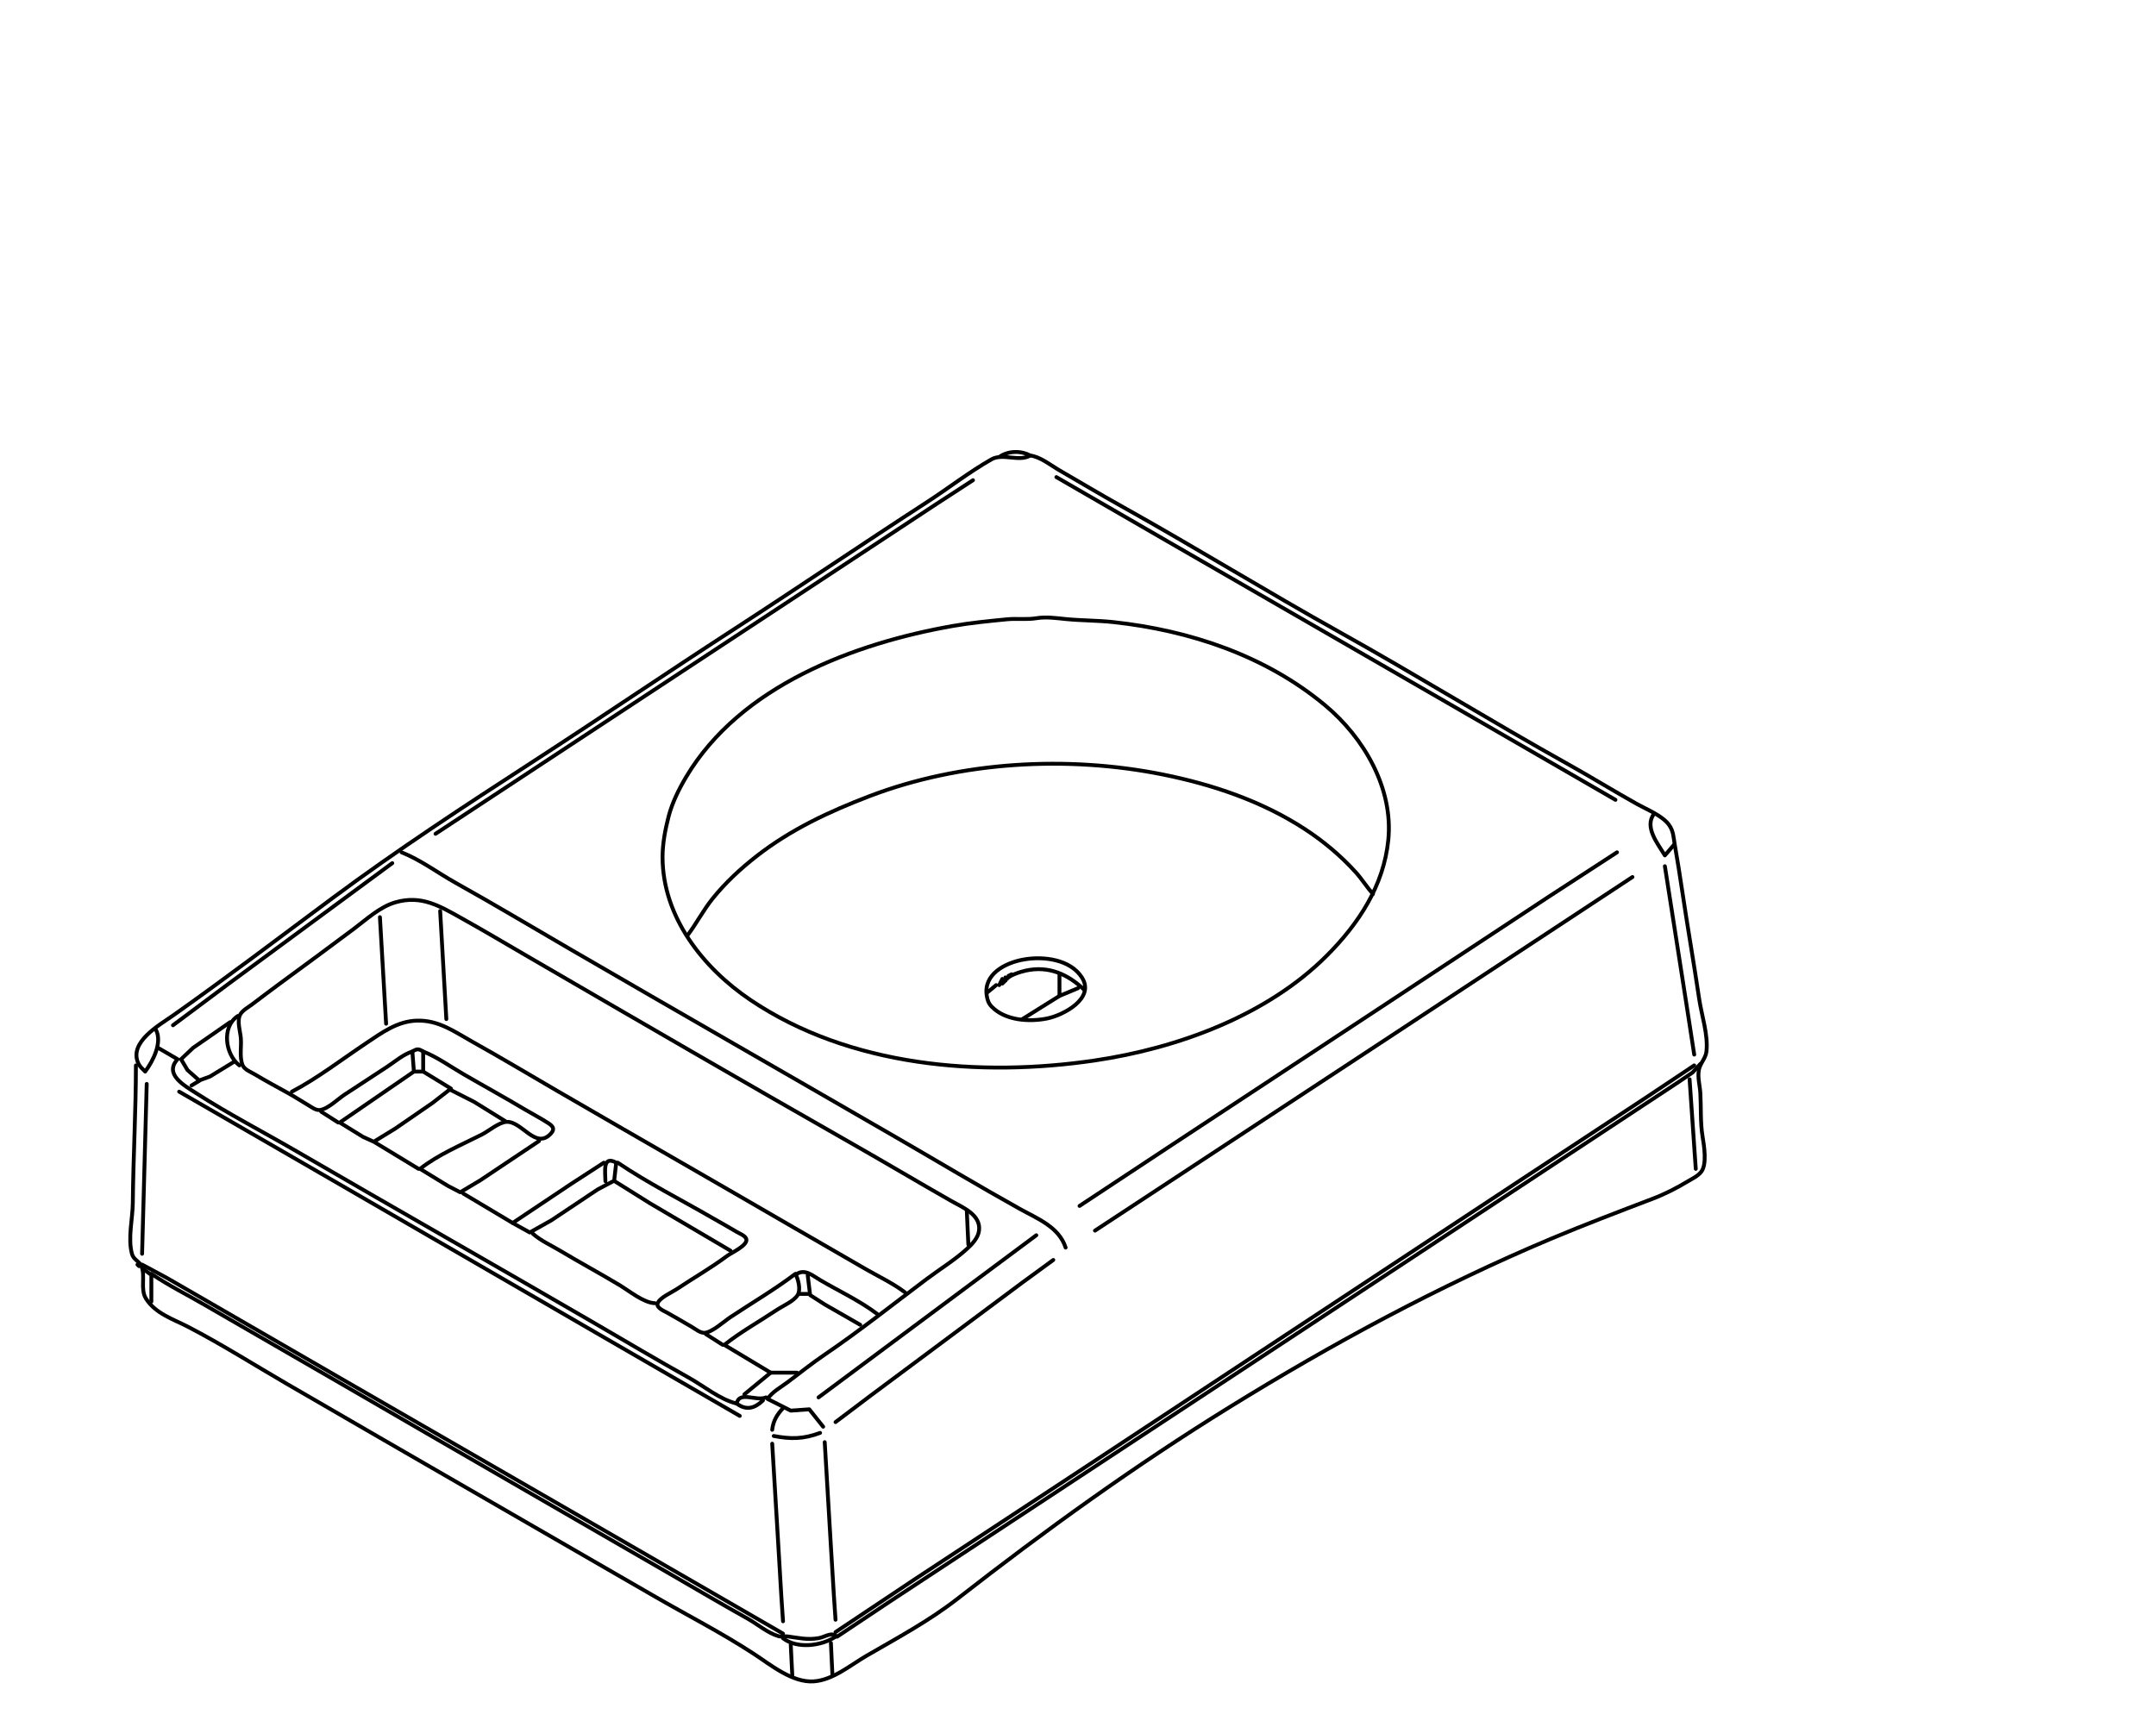
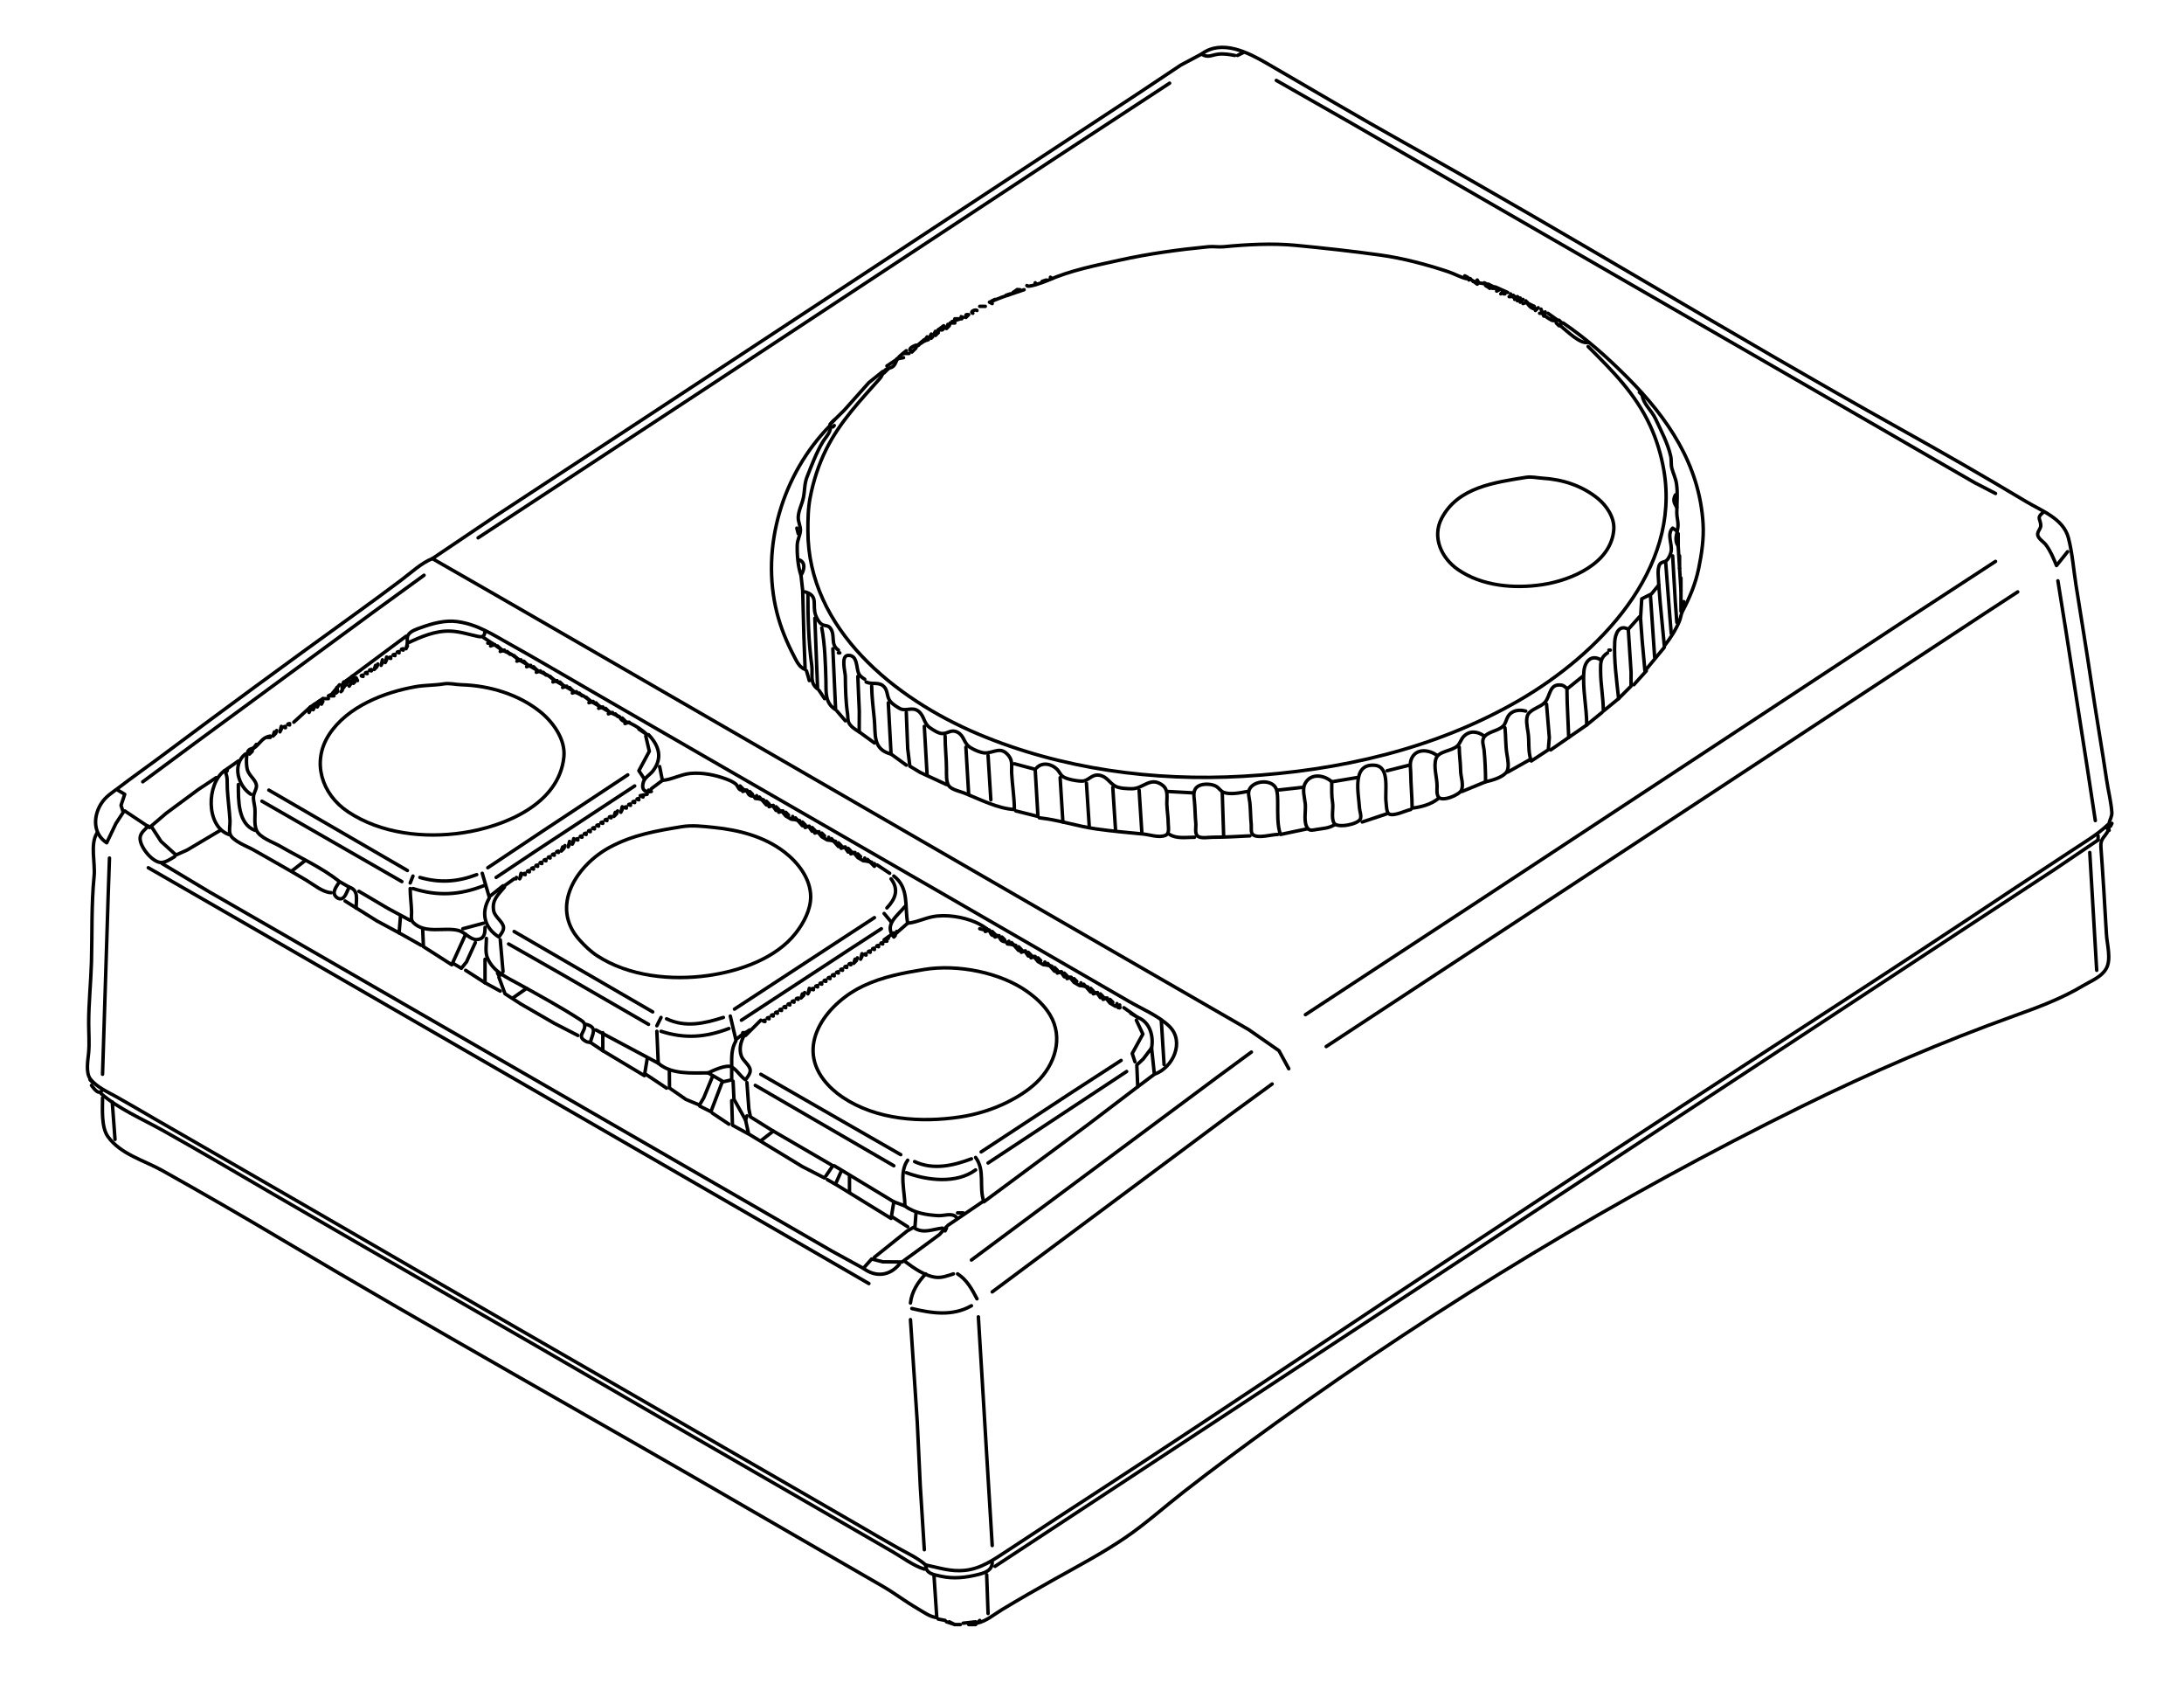
- <svg xmlns="http://www.w3.org/2000/svg" width="1396" height="1118" viewBox="0 0 1396 1118">
+ <svg xmlns="http://www.w3.org/2000/svg" width="1576" height="1214" viewBox="0 0 1576 1214">
  <g fill="none" stroke="#000" stroke-width="2.5" stroke-linecap="round" stroke-linejoin="round">
-     <path d="M647 296C652.486 291.943 661.038 291.693 667 295C660.006 299.32 649.251 293.343 642 297.472C627.479 305.741 614.027 316.242 600 325.333C557.799 352.686 516.204 380.979 474 408.333C430.79 436.34 388.213 465.325 345 493.333C300.965 521.875 257.121 550.563 215 581.861C180.807 607.269 146.8 633.125 112 657.694C103.328 663.817 82.85 675.125 89.722 689C90.692 690.957 92.501 692.469 94 694C99.151 687.073 105.195 675.184 101 667" />
-     <path d="M667 295C673.707 295.845 680.199 301.254 686 304.611C699.321 312.32 712.558 320.251 726 327.75C773.728 354.376 820.271 383.124 868 409.75C917.424 437.322 965.576 467.177 1015 494.75C1030.13 503.189 1044.87 512.311 1060 520.75C1066.41 524.324 1076.05 528.074 1080.53 534.028C1083.6 538.116 1083.56 542.247 1084.39 547C1086.12 556.985 1087.74 566.975 1089.22 577C1092.68 600.365 1096.76 623.637 1100.22 647C1101.81 657.689 1106.12 670.197 1104.92 681C1104.41 685.56 1100.78 688.611 1100 693C1099.11 697.965 1100.69 703.09 1100.97 708C1101.5 717.199 1100.89 726.907 1102.39 736C1103.36 741.936 1105.38 753.979 1101.53 758.917C1099.39 761.665 1095.92 763.242 1093 765C1085.54 769.493 1078.13 773.283 1070 776.389C1047.91 784.826 1025.8 793.204 1004 802.389C931.893 832.767 862.559 870.252 796 911.389C734.933 949.131 676.583 991.249 620 1035.39C601.526 1049.8 581.212 1060.65 561 1072.39C550.58 1078.44 539.454 1087.99 527 1088.92C513.083 1089.95 498.802 1078.08 488 1071.03C467.145 1057.41 444.562 1045.87 423 1033.39C344.022 987.684 264.899 942.231 186 896.389C164.788 884.064 143.753 870.746 122 859.417C112.308 854.369 100.699 850.845 94.5 841C90.715 834.989 94.239 826.318 91.583 820.056C90.162 816.704 86.449 815.929 85.417 812C82.699 801.66 85.903 789.435 86 779C86.275 749.272 88 719.744 88 690" />
-     <path d="M684 309L756 350.611L948 461.389L1046 518" />
-     <path d="M282 540L523 381.333L606 326.611L630 311" />
-     <path d="M671 400.389C677.384 399.34 683.67 400.287 690 400.917C700.305 401.942 710.674 401.793 721 402.917C770.43 408.294 819.448 424.651 858 456.778C883.019 477.627 902.258 510.433 898.917 544C895.959 573.714 879.588 598.412 859 619C820.203 657.797 762.498 678.852 709 686.778C634.532 697.81 550.044 690.807 486 647.667C455.155 626.889 429 593.787 429 555C429 546.386 430.72 537.335 432.861 529C435.184 519.96 439.62 510.985 444.389 503C479.478 444.247 552.918 416.663 617 405.389C628.562 403.355 640.355 402.242 652 401.083C658.343 400.452 664.679 401.428 671 400.389" />
-     <path d="M445 606C450.864 598.289 455.266 589.601 461.389 582C469.755 571.615 479.496 562.583 490 554.389C512.033 537.201 537.078 525.512 563 515.611C622.125 493.029 691.314 489.188 753 501.611C785.306 508.117 817.244 518.909 845 537.028C856.992 544.856 868.332 554.355 877.917 565C881.913 569.438 885.041 574.555 889 579" />
-     <path d="M1071 527C1064.5 535.596 1073.31 546.254 1078 554L1084 547" />
-     <path d="M260 552C272.236 556.833 283.503 565.336 295 571.75C319.885 585.632 344.36 600.295 369 614.611C439.888 655.799 511.04 696.546 582 737.611C607.986 752.649 633.78 768.123 660 782.75C671.561 789.2 685.631 794.496 690 808" />
-     <path d="M699 781L756 743.333L879 662.333L1003 580.611L1047 552" />
-     <path d="M254 559L148 637.139L112 664" />
-     <path d="M1078 561L1092.22 652L1097 683" />
-     <path d="M1057 568L891 677.333L709 797" />
-     <path d="M349 739L311 764.389L298 772.167L290 768L272 757C283.515 747.856 298.89 741.424 312 734.778C316.406 732.544 323.057 726.796 328 726.556C338.05 726.067 346.969 745.129 356.889 733.917C359.48 730.988 357.752 729.19 355 727.389C350.163 724.223 344.963 721.575 340 718.611C326.798 710.726 313.295 703.336 300 695.611C291.546 690.699 283.089 684.59 274 681L274 694L268 694L267 681C261.21 682.825 256.047 687.302 251 690.667C241.715 696.856 232.288 702.829 223 709C218.776 711.806 212.129 718.39 207 718.889C204.513 719.131 202.016 717.185 200 716C195.587 713.405 191.248 710.531 186.778 708.056C179.495 704.022 172.15 700.092 165 695.806C162.519 694.318 158.29 692.748 157.111 689.917C154.879 684.557 156.476 677.621 155.917 672C155.494 667.752 153.33 661.018 155.556 657.028C157.08 654.295 160.561 652.468 163 650.639C168.999 646.14 174.947 641.566 181 637.139C197.062 625.39 213.061 613.556 229 601.639C237.267 595.458 245.931 587.302 256 584.389C272.908 579.496 284.757 586.804 299 594.75C313.458 602.816 327.684 611.293 342 619.611C411.876 660.21 481.774 700.844 552 740.833C573.413 753.027 594.587 765.64 616 777.833C623.258 781.966 635.231 786.677 633.917 797C633.312 801.746 629.39 805.843 626 808.917C618.042 816.131 608.585 821.922 600 828.361C578.22 844.696 556.577 861.941 534 877.306C525.615 883.012 518.017 889.093 510 895.139C505.48 898.547 500.171 901.254 497 906L512 913.583L524 912.722L533 924" />
-     <path d="M285 590L289 660" />
-     <path d="M246 594L250 663" />
-     <path d="M663 621.389C675.67 619.189 692.917 621.258 700.5 633C709.299 646.624 688.422 657.512 678 659.611C666.436 661.94 650.871 661.012 642.083 651.917C640.064 649.827 639.413 647.775 638.944 645C636.574 630.972 650.761 623.514 663 621.389" />
-     <path d="M652 634C653.534 631.652 660.671 629.386 664 628.639C678.997 625.271 691.512 630.982 702 641" />
-     <path d="M653 632L655 631" />
-     <path d="M686 631L686 645L698 640" />
-     <path d="M651 635L651 633" />
-     <path d="M648 636L647 638L649 634" />
-     <path d="M651 635L649 637" />
-     <path d="M639 643L645 638" />
-     <path d="M686 645L662 660" />
-     <path d="M155 690C145.837 682.946 143.284 665.035 154 658" />
-     <path d="M189 707C205.616 698.273 221.361 686.093 237 675.667C247.218 668.855 257.204 661.355 270 661C284.084 660.609 294.208 668.172 306 674.75C324.495 685.068 342.687 695.971 361 706.611C412.264 736.396 463.735 765.825 515 795.611L560 821.611C568.619 826.599 578.057 830.993 586 837" />
-     <path d="M151 688L136 697.167L129 699.75L121.389 693L117.222 686L125 678.639L149 662" />
-     <path d="M103 679L115 686C105.989 695.704 119.295 703.014 127 707.972C147.964 721.463 170.436 733.082 192 745.611C255.886 782.73 320.114 819.27 384 856.389C404.637 868.379 425.158 880.623 446 892.25C455.772 897.701 466.07 906.336 477 909C478.566 900.576 489.779 907.771 496 905" />
-     <path d="M267 681C270.042 679.134 270.958 679.134 274 681" />
-     <path d="M98 843L98 825C109.132 832.53 121.38 838.637 133 845.389C162.959 862.796 193.043 879.984 223 897.389C293.924 938.597 365.006 979.527 436 1020.61C451.976 1029.86 467.881 1039.26 484 1048.25C490.304 1051.77 497.049 1057.61 504 1059.64C506.001 1060.22 507.977 1059.53 510 1059.81C517.23 1060.79 522.632 1062.17 530 1060.94C534.445 1060.2 538.389 1056.53 542 1060L576 1037.33L654 986L898 825.333L1041 731L1087 700.667L1095.94 694.583L1101 689" />
-     <path d="M1097 690L1064 712L988 762L704 949.333L593 1022.33L541 1057" />
-     <path d="M268 694L220 727L235 736.25L242 739.444L256 730.861L280 714.333L292 705L274 694" />
-     <path d="M1094 699L1098 757" />
-     <path d="M129 700L124 703" />
-     <path d="M95 702L92 812" />
-     <path d="M292 706L307 713.611L327 726" />
-     <path d="M116 707L205 758.389L385 862.611L479 917" />
-     <path d="M208 720L219 727" />
-     <path d="M243 740L271 757" />
-     <path d="M392 765C392 759.031 389.895 747.988 399 753L397.667 764.667L387 770.333L357 790.333L343 798.194L332 792.083L300 773" />
-     <path d="M332 792L370 766.611L391 753" />
-     <path d="M400 753C419.378 766.109 440.749 776.892 461 788.611C466.326 791.693 471.72 794.64 477 797.806C478.741 798.849 482.385 800.209 483.167 802.25C484.745 806.37 473.598 811.307 470.917 813.306C460.407 821.14 448.903 827.731 438 835C434.847 837.102 427.196 840.352 425.833 844.056C424.74 847.026 430.078 849.072 432 850.167C437.35 853.213 442.711 856.23 448 859.389C450.228 860.719 453.268 863.232 456 863.194C460.82 863.128 468.964 855.681 473 853C486.919 843.753 501.717 835.102 515 825C516.817 828.276 518.674 835.243 516.444 838.778C513.927 842.77 506.887 845.742 503 848.333C491.728 855.848 479.611 862.574 469 871L499 889L482 903" />
-     <path d="M398 765L421 779.389L473 810" />
-     <path d="M626 784L627 806" />
-     <path d="M345 799C350.289 803.645 356.972 806.581 363 810.194C375.552 817.72 388.448 824.669 401 832.194C407.303 835.973 416.75 843.787 424 844" />
-     <path d="M671 800L530 905" />
-     <path d="M541 921L564 903.639L613 867.139L662 830.611L682 816" />
-     <path d="M89 819L90 820" />
-     <path d="M92 819L108 827.611L134 842.611L217 890.611L409 1001.39L507 1058" />
-     <path d="M93 822L97 825" />
-     <path d="M516 825C521.358 821.69 526.124 826.133 531 829C543.22 836.185 556.709 842.413 568 851" />
-     <path d="M523 826L524.556 838.75L534 844.806L557 858" />
-     <path d="M518 838L523 838" />
-     <path d="M457 864L468 871" />
-     <path d="M499 889L516 889" />
-     <path d="M494 907C488.566 912.137 483.318 913.672 477 909" />
-     <path d="M507 912C503.092 916.133 500.624 920.287 500 926" />
-     <path d="M501 930C512.14 932.106 520.261 932.016 531 928" />
-     <path d="M534 934L537.972 1001L539.917 1033L541 1049" />
-     <path d="M500 935L503.972 1001L505.917 1034L507 1050" />
-     <path d="M507 1061C516.08 1068.02 531.874 1066.06 541 1060" />
-     <path d="M538 1064L539 1085" />
-     <path d="M512 1065L513 1085" />
+     <path d="M891 40C887.055 39.254 883.04 38.569 879 39.083C874.026 39.717 871.672 41.964 867 39C881.683 28.142 900.578 37.844 914 45.611C946.963 64.687 979.741 84.195 1013 102.75C1132.97 169.679 1250.03 241.822 1370 308.75C1400.87 325.972 1431.68 343.627 1462 361.806C1473.12 368.475 1488.95 374.102 1492.58 388C1495.44 398.902 1496.29 410.814 1498.06 422C1501.78 445.667 1505.71 469.302 1509.22 493C1512.68 516.365 1516.76 539.638 1520.22 563C1521.35 570.623 1523.38 578.31 1523.92 586C1524.13 589.111 1522.47 591.118 1521.92 594C1521.59 595.723 1522.21 597.337 1521.39 599C1518.93 603.992 1515.57 604.816 1516.03 611C1517.58 631.994 1518.81 652.969 1520.03 674C1520.46 681.454 1523.73 692.226 1519.75 698.972C1516.18 705.028 1508.75 707.744 1503 711.194C1487.51 720.478 1470.94 726.588 1454 732.667C1401.74 751.417 1349.75 773.747 1300 798.278C1167.26 863.729 1041.23 939.831 921 1026.39C898.408 1042.65 875.949 1059.27 854 1076.39C840.059 1087.26 826.615 1099.36 812 1109.31C795.793 1120.34 778.106 1129.71 761 1139.25C748.245 1146.37 735.509 1153.71 723 1161.25C717.156 1164.77 711.792 1169.54 705 1171L707 1169" />
+     <path d="M930 771L922.917 758L901 742.75L875 727.75L762 662.611L462 489.389L358 429.389L312 403L358 372L455 308.333L712 139.333L823 66.333L852 47L867 39" />
+     <path d="M893 40L897 38" />
+     <path d="M921 58L973 87.611L1051 132.611L1297 274.389L1394 330.389L1425 348.25L1440 356" />
+     <path d="M844 60L759 115.667L506 282.333L345 388" />
+     <path d="M741 206C741.556 207.761 752.932 203.697 756 202.333C772.416 195.037 790.52 191.551 808 187.667C829.091 182.98 850.566 180.084 872 178C875.632 177.647 879.368 178.353 883 178C899.599 176.386 918.261 175.373 935 177C955.444 178.988 975.637 181.172 996 184C1012.41 186.28 1029.3 190.766 1045 196C1049.26 197.418 1053.77 199.981 1058 201C1059.07 201.257 1059.95 200.581 1061 201L1060 202" />
+     <path d="M1057 199L1059 200" />
+     <path d="M758 200L759 201" />
+     <path d="M752 203L755 202" />
+     <path d="M1062 202L1066 205L1067 204L1066 202" />
+     <path d="M1063 203L1064 203" />
+     <path d="M747 204L748 205" />
+     <path d="M1067 204L1073 205L1071 204" />
+     <path d="M1074 205L1078 207C1075.1 208.117 1074.62 207.786 1072 206" />
+     <path d="M1075 206L1075 208" />
+     <path d="M739 209L733 211.028L723 214.417L714 218L716 219" />
+     <path d="M1079 207L1088 211" />
+     <path d="M734 209L736 209" />
+     <path d="M1077 208L1081 208" />
+     <path d="M731 211L734 209" />
+     <path d="M1082 209L1080 210" />
+     <path d="M1085 210L1083 212" />
+     <path d="M726 213L729 212" />
+     <path d="M1085 212L1086 212" />
+     <path d="M1090 212C1091.48 214.765 1092 214.875 1095 214L1096 215L1093 216" />
+     <path d="M1092 213L1093 214" />
+     <path d="M1089 214L1090 214" />
+     <path d="M1097 215L1095 217" />
+     <path d="M716 217L718 216" />
+     <path d="M1099 216L1097 218" />
+     <path d="M1101 217C1103.01 220.175 1104.22 222.375 1108 223L1107 221" />
+     <path d="M1102 218L1099 219" />
+     <path d="M711 221L707 221" />
+     <path d="M1103 219L1107 221" />
+     <path d="M705 224C703.944 222.812 699.425 225.055 702 226" />
+     <path d="M1110 222L1108 224" />
+     <path d="M1112 223L1114 228L1115 225" />
+     <path d="M699 227L697 229C696.95 226.716 696.716 226.95 699 227" />
+     <path d="M1111 226L1113 226" />
+     <path d="M1117 226L1124 231C1120.3 232.182 1118.17 230.157 1115 228" />
+     <path d="M694 230C693.302 227.905 692.905 228.302 695 229" />
+     <path d="M1120 229L1120 231" />
+     <path d="M689 230L693 230L687 232L687 233L689 233" />
+     <path d="M1125 231L1127 233L1125 235L1123 233" />
+     <path d="M685.667 233L685.333 234L685.667 233" />
+     <path d="M1128 233C1145.02 244.587 1159.47 257.466 1174 272C1203.41 301.414 1226.5 335.206 1228.97 378C1229.59 388.64 1227.95 399.602 1225.81 410C1223.47 421.315 1219.39 430.909 1214.11 441C1212.96 443.208 1212.85 445.713 1211.92 448C1209.34 454.278 1205.2 460.709 1201 466L1198.03 435L1197 422L1191.75 428.444L1184.69 432.028L1183.83 446L1185 462L1187 484L1201 467" />
+     <path d="M685 235L683 237L684 234" />
+     <path d="M1126 235C1130.62 238.667 1140.37 248.536 1146 247" />
+     <path d="M679 238L677 238L681 235" />
+     <path d="M682 236L680 238" />
+     <path d="M677 240L677 238" />
+     <path d="M674 241L675 239" />
+     <path d="M677 240L675 242" />
+     <path d="M671 243L672 241" />
+     <path d="M670 245L667 246L669 243" />
+     <path d="M673 243L672 244" />
+     <path d="M663 249L661 250L667 245" />
+     <path d="M667 246L664 248" />
+     <path d="M657 253C655.349 251.375 659.087 249.705 661 249" />
+     <path d="M1146 250C1163.59 267.515 1180.13 284.062 1190.75 307C1195.39 317.023 1198.72 328.128 1200.61 339C1213.15 411.233 1153.19 472.291 1096 505.389C1035.41 540.45 966.206 556.023 897 560.028C832.577 563.756 765.883 554.839 706 529.611C645.935 504.306 583 453.948 583 383C583 374.862 583.071 367.015 584.611 359C586.923 346.969 590.788 334.979 596.278 324C606.149 304.258 620.534 289.285 634.972 273C636.513 271.262 637.047 268.852 638.528 267.222C640.188 265.396 643.037 265.871 644.861 263.944C646.458 262.258 646.731 259.858 648.194 258.083C649.778 256.163 652.146 254.659 654 253" />
+     <path d="M661 251L658 254" />
+     <path d="M652 255L656 255" />
+     <path d="M652 258L647 259" />
+     <path d="M640 264L646 260" />
+     <path d="M641 266L638 269" />
+     <path d="M577 404C581.577 406.032 580.282 411.404 578 415C575.822 409.041 575.053 399.414 575.306 393C575.443 389.518 577.313 386.338 577.583 383C577.848 379.727 575.833 376.505 576.028 373C576.311 367.901 578.757 363.82 579.75 359C580.805 353.879 580.391 349.048 582.389 344C585.607 335.87 589.13 326.503 593.611 319C596.206 314.656 600.502 311.255 599 306L609.194 295.972L627 276L637 268" />
+     <path d="M1183 283L1185 285" />
+     <path d="M1185 285C1185.82 291.497 1191.83 296.09 1194.58 302C1198.52 310.451 1203.54 319.884 1205.58 329C1206.25 331.975 1205.67 335.053 1206.47 338C1207.49 341.722 1209.21 345.124 1209.78 349C1210.81 356.084 1210 362.917 1210 370C1210 373.045 1210.97 375.988 1210.89 379C1210.74 384.771 1207.61 388.655 1211 394L1211 385" />
+     <path d="M602 303L600 305" />
+     <path d="M599 307C564.807 341.778 548.666 394.548 560.639 442C563.363 452.795 567.647 463.149 572.778 473C574.855 476.989 576.693 481.334 581 483L580.083 459L579.222 426L578 415" />
+     <path d="M602 307L601 308" />
+     <path d="M1101 344.389C1105.22 343.696 1108.84 344.722 1113 344.972C1127.53 345.847 1141.6 350.342 1153 359.611C1159.35 364.775 1165.16 373.398 1164.53 382C1162.72 406.432 1133.85 418.64 1113 421.778C1092.67 424.837 1069.36 422.89 1052 410.833C1040.27 402.686 1033.19 387.665 1040.28 374C1052.02 351.358 1078.89 348.023 1101 344.389" />
+     <path d="M1209 357C1207.12 360.551 1207.83 362.667 1210 366" />
+     <path d="M1492 398L1484 408C1481.78 402.707 1479.82 397.701 1476.31 393C1474.72 390.885 1470.87 388.665 1470.44 385.972C1470.04 383.41 1472.73 381.574 1472.64 379C1472.46 374.28 1469.47 373.649 1474 370" />
+     <path d="M575 381L576 385" />
+     <path d="M1197 422C1197 418.039 1195.55 410.543 1197.72 407.111C1198.9 405.249 1200.98 405.696 1202.5 404.444C1204.06 403.161 1205.54 399.879 1205.89 397.917C1206.88 392.329 1202.6 385.4 1207 381L1210 383" />
+     <path d="M1211 394L1212 410L1212 401" />
+     <path d="M1207 401L1208.92 434L1210 449" />
+     <path d="M85 570L90 573L87.333 581L88.944 586L83.694 594L77 608C67.217 601.687 67.051 589.4 72.861 580C76.292 574.449 81.012 571.845 86 568C95.183 560.921 104.714 554.304 114 547.361C160.34 512.714 207.043 478.416 254 444.611C266.078 435.916 278.094 427.068 290 418.139C296.872 412.985 303.994 406.162 312 403" />
+     <path d="M942 732L1065 651.333L1252 528.333L1372 449.333L1440 405" />
+     <path d="M1202 406L1204.92 444L1206 457" />
+     <path d="M1212 410L1213 426L1213 417" />
+     <path d="M103 564L140 536.611L206 488.139L270 441.139L306 415" />
+     <path d="M1485 419L1490.78 455L1506.22 554L1512 592" />
+     <path d="M1213 426L1213 441" />
+     <path d="M581 427C591.021 429.917 585.803 436.391 588.639 444C589.455 446.19 591.044 449.186 593.083 450.444C595.219 451.762 597.446 450.863 599.139 453.111C603.179 458.477 598.804 464.767 605 469" />
+     <path d="M957 755L1095 664.333L1279 543.333L1393 468.333L1432 442.667L1456 427" />
+     <path d="M583 428C583 445.166 583.42 463.026 585.778 480C586.669 486.417 584.018 492.719 590 497L589.083 474L588 446" />
+     <path d="M1191 430L1194 474" />
+     <path d="M1215 434L1215 437" />
+     <path d="M1175 454L1177 485L1176.97 495L1168 504C1166.61 490.797 1164.55 476.288 1165.22 463C1165.52 457.183 1168.44 450.196 1175 454L1183 445" />
+     <path d="M350 455C349.737 458.61 348.838 459.948 345 459.139C338.236 457.713 331.997 455.581 325 455.306C314.095 454.876 303.592 459.446 294 464C293.944 462.097 293.516 459.797 294.556 458.083C296.346 455.133 300.94 453.772 304 452.667C312.16 449.72 321.25 447.25 330 448.444C344.569 450.434 355.33 457.682 368 464.75C386.461 475.049 404.702 485.8 423 496.389C535.58 561.54 648.42 626.239 761 691.389L815 722.611C824.388 728.044 835.951 732.796 843.778 740.389C855.078 751.352 846.635 770.245 833 775L831 756L824.972 763.972L820.333 768.306L821 784L833 775" />
+     <path d="M593 453C595.282 465.069 595.659 478.719 596 491C596.233 499.392 595.029 506.921 603 512L601 468" />
+     <path d="M257 489L258 491L254 488L293 459" />
+     <path d="M349 460L362.833 469.222L369 472L375.556 476.611L388.833 484.222L395 487L401.556 491.611L414.833 499.222L421 502L427.556 506.611L440.833 514.222L447 517C449.08 521.312 451.129 520.06 455 521.861C459.276 523.85 463.573 526.804 467 530L461 526" />
+     <path d="M294 464L293 468L294 466" />
+     <path d="M352 464L355 464" />
+     <path d="M357 465L354 466" />
+     <path d="M359 466L361 468" />
+     <path d="M291 469C289.206 468.688 289.206 468.312 291 468" />
+     <path d="M288 471C286.206 470.688 286.206 470.312 288 470" />
+     <path d="M364 469L361 470" />
+     <path d="M1161 469L1162 469" />
+     <path d="M366 470L368 472" />
+     <path d="M285 473C283.206 472.688 283.206 472.312 285 472" />
+     <path d="M605 471L606 471" />
+     <path d="M1168 504L1157 513C1156.96 503.346 1155.02 493.653 1155 484C1154.99 478.218 1154.77 474.391 1160 471" />
+     <path d="M619 488L620.083 513L620 528C617.484 526.446 614.379 524.544 612.806 521.917C611.556 519.831 611.954 517.314 611.611 515C610.316 506.256 610.082 496.85 610 488C609.971 484.847 606.495 473.006 612.028 472.806C619.131 472.548 617.726 482.101 619.722 486C620.73 487.967 622.248 488.865 624 490" />
+     <path d="M282 475C280.206 474.688 280.206 474.312 282 474" />
+     <path d="M371 473L373 475" />
+     <path d="M279 474L278 478L279 476" />
+     <path d="M1156 514L1145 523C1145 510.07 1141.83 496.927 1143 484C1143.61 477.225 1148.46 471.878 1155 476" />
+     <path d="M276 476L275 480L276 478" />
+     <path d="M376 476L373 477" />
+     <path d="M378 477L380 479" />
+     <path d="M272.667 479L272.333 480L272.667 479" />
+     <path d="M272 481L270 483L271 480" />
+     <path d="M383 480L380 481" />
+     <path d="M385 481L387 483" />
+     <path d="M268 484C266.206 483.688 266.206 483.312 268 483" />
+     <path d="M265 486C263.206 485.688 263.206 485.312 265 485" />
+     <path d="M390 484L387 485" />
+     <path d="M582 484L584 491" />
+     <path d="M1188 484L1179 494" />
+     <path d="M392 485L394 487" />
+     <path d="M262 488C260.206 487.688 260.206 487.312 262 487" />
+     <path d="M252 491L250 491L254 488" />
+     <path d="M397 488L399 490" />
+     <path d="M1145 523L1132 532L1130.92 507L1130.72 497.083L1142 488" />
+     <path d="M255 490L253 492" />
+     <path d="M251 492L247 497C246.388 493.779 247.264 492.878 250 491" />
+     <path d="M402 491L399 492" />
+     <path d="M248 492L250 494" />
+     <path d="M254 492L252 495" />
+     <path d="M256 492L255 493" />
+     <path d="M404 492L406 494" />
+     <path d="M625 492C628.93 493.948 633.499 492 636.917 494.5C640.727 497.287 639.708 501.365 641.722 504.917C643.133 507.405 646.575 509.569 649 510.972C653.76 513.727 658.201 509.334 662.972 513.25C667.096 516.635 666.528 521.923 671 524.972C673.271 526.521 677.152 529.201 680 529.194C684.372 529.184 686.285 525.847 691 528.278C695.553 530.625 695.477 535.582 699.111 538.5C701.513 540.428 707.89 543.266 711 543.194C717.616 543.041 722.042 538.137 727.75 545.028C731.05 549.011 729.766 553.292 730.028 558C730.507 566.627 731.964 575.351 732 584C720.133 583.402 706.945 576.578 696 572.194C692.775 570.903 686.606 569.715 684.556 566.75C682.697 564.063 683.007 558.171 683 555C682.981 546.959 682 539.078 682 531" />
+     <path d="M320 493.389C324.524 492.645 328.523 493.876 333 494C353.059 494.557 374.26 500.896 390 513.611C399.148 521.002 408.16 533.509 406.917 546C403.495 580.378 363.53 596.403 334 600.778C306.165 604.901 274.831 601.498 251 585.556C232.127 572.93 224.713 549.643 237.444 530C250.547 509.784 277.223 499.396 300 495.389C306.657 494.218 313.381 494.477 320 493.389" />
+     <path d="M245 494L240 500C243.465 500.402 244.249 499.228 243 496" />
+     <path d="M248 494L248 496" />
+     <path d="M1116 508L1118 532L1117.28 540.917L1105 549C1102.36 542.098 1103.78 535.122 1102.61 528C1102.05 524.583 1100.74 518.392 1102.72 515.25C1105.16 511.382 1111.59 510.228 1114.75 506.778C1119.01 502.135 1117.69 492.837 1126.94 494.278C1128.19 494.472 1128.99 495.359 1130 496" />
+     <path d="M409 495L406 496" />
+     <path d="M629 495C629.133 502.942 630.13 511.095 630.917 519C632 529.888 629.48 540.535 643 544L641 507" />
+     <path d="M411 496L413 498" />
+     <path d="M247 498L246 499" />
+     <path d="M591 498L595 504" />
+     <path d="M242 499L242 500" />
+     <path d="M416 499L413 500" />
+     <path d="M241 502L237 502L239 501" />
+     <path d="M418 500L420 502" />
+     <path d="M237 504L233 504L237 504" />
+     <path d="M423 503L425 505" />
+     <path d="M233 506L232 508L230 506L233 504" />
+     <path d="M230 508L229 510L227 508L230 506" />
+     <path d="M428 506L425 507" />
+     <path d="M430 507L432 509" />
+     <path d="M227 510L226 512L224 510L227 508" />
+     <path d="M212 521L224 510" />
+     <path d="M435 510L432 511" />
+     <path d="M437 511L439 513" />
+     <path d="M224 512L223 514" />
+     <path d="M1086 525C1086.66 531.243 1086.37 537.822 1087.39 544C1087.95 547.417 1089.26 553.608 1087.28 556.75C1084.77 560.734 1076.36 563.103 1072 564C1072 556.467 1071.66 548.499 1070.92 541C1070.64 538.193 1069.12 534.788 1070.72 532.111C1073.36 527.701 1081.17 527.463 1084.75 523.75C1086.61 521.826 1086.79 519.244 1088.11 517.028C1090.92 512.321 1096.18 511.725 1101 513" />
+     <path d="M604 513L610 520" />
+     <path d="M442 514L439 515" />
+     <path d="M654 514L655 540L656.556 552.75L664 557.25L683 566" />
+     <path d="M444 515L446 517" />
+     <path d="M449 518L451 520" />
+     <path d="M209 523C207.206 522.688 207.206 522.312 209 522" />
+     <path d="M454 521L451 522" />
+     <path d="M206 525C204.206 524.688 204.206 524.312 206 524" />
+     <path d="M203 524L202 528L203 526" />
+     <path d="M667 524L669 559" />
+     <path d="M199.667 527L199.333 528L199.667 527" />
+     <path d="M199 529L197 531L198 528" />
+     <path d="M620 528L631 536" />
+     <path d="M1053 539C1053.02 544.693 1053.95 550.269 1054 556C1054.04 560.275 1056.28 565.775 1054.67 569.917C1053.27 573.499 1040.46 578.786 1037.94 574.889C1036.54 572.71 1037 569.459 1037 567C1037 560.989 1034.21 552.789 1036.33 547.028C1038.29 541.72 1048.05 541.89 1051.89 537.917C1053.78 535.954 1054.36 533.184 1056.25 531.25C1060.66 526.746 1066.42 527.615 1071 531" />
+     <path d="M245 636L252 640C250.653 642.226 249.403 647.102 246.889 648.194C244.313 649.314 241.114 646.607 241.139 644C241.164 641.371 243.686 638.157 245 636C232.227 625.857 216.112 618.588 202 610.389C197.21 607.606 187.338 604.357 185.083 598.972C183.043 594.1 184.424 588.094 183.917 583C183.616 579.984 182.545 577.072 183 574C183.371 571.494 185.609 568.546 184.972 566C183.964 561.967 179.511 559.337 178.417 555C177.684 552.096 177.329 543.665 179.389 541.333C180.725 539.822 183.073 540.035 184.556 538.667C188.104 535.391 189.852 531.822 195 531" />
+     <path d="M468 530C475.606 538.045 478.254 546.676 471.306 556C469.245 558.765 465.479 560.681 464.333 564C462.55 569.165 465.093 572.035 470 571L468 570" />
+     <path d="M466 531L468.556 542L461.028 556L465 562" />
+     <path d="M195 532L193 532" />
+     <path d="M1132 532L1119 541" />
+     <path d="M182 541L185 537" />
+     <path d="M697 539L699 573" />
+     <path d="M1038 576C1033 580.202 1025.46 582.294 1019 583C1019 574.586 1018.06 566.372 1018 558C1017.98 554.819 1017.18 551.062 1018.31 548C1021.46 539.466 1031.21 540.692 1037 545" />
+     <path d="M182 542L180 544" />
+     <path d="M181 573C171.846 567.167 167.275 551.688 177 544" />
+     <path d="M643 544L654 552" />
+     <path d="M713 545L715 577" />
+     <path d="M1104 548L1088 557" />
+     <path d="M239 644C233.001 643.824 226.203 638.095 221 635C208.457 627.538 195.709 620.403 183 613.167C178.628 610.677 167.97 606.852 166.111 601.917C165.066 599.141 166.143 594.958 165.972 592C165.529 584.346 164.471 576.654 164.028 569C163.751 564.22 164.65 560.177 162 556L172 549" />
+     <path d="M732 551L747 555L749 589L733 585" />
+     <path d="M748 554C752.053 549.625 758.852 550.958 762.889 555.083C764.464 556.693 765.192 559.035 767.111 560.306C770.095 562.281 777.407 563.579 780.972 563.5C785.461 563.401 787.677 558.471 793 559.222C798.939 560.061 800.354 564.797 805.028 567.278C807.839 568.77 813.812 569.037 817 569C825.124 568.906 830.147 559.853 838.917 566.5C843.32 569.837 841.867 575.204 842 580C842.131 584.7 842.989 589.248 843 594C843.006 596.784 844.19 601.377 840.944 602.667C836.146 604.573 829.831 602.153 825 601.694C813.649 600.617 802.35 599.603 791 598C777.335 596.071 763.693 591.438 750 590" />
+     <path d="M979 561L961 564C961 569.037 960.794 574.027 961.611 579C962.302 583.202 960.43 590.249 962.722 593.889C965.068 597.614 980.119 594.73 981.667 590.75C982.557 588.461 981.164 585.36 981.028 583C980.435 572.763 975.128 550.677 992 552.083C1003.33 553.028 999.1 570.923 1000.22 579C1000.5 580.986 1000.44 586.06 1002.33 587.194C1005.61 589.158 1014.46 584.728 1018 584" />
+     <path d="M1001 556L1017 552" />
+     <path d="M476 553L478 563L470 569" />
+     <path d="M165 602C148.31 595.899 149.096 565.294 162 556" />
+     <path d="M164 556L163 557" />
+     <path d="M478 563C484.696 562.471 491.104 558.67 498 558C506.655 557.159 515.999 559 524 562C526.304 562.864 529.119 564.045 531 565.667C532.258 566.751 532.591 568.84 534 569.667C535.334 570.449 536.762 569.319 538 570C539.556 570.856 539.527 572.746 541 573.667C543.403 575.168 543.499 573.186 545 576L546 576L546 574" />
+     <path d="M453 559L392 599.333L352 626" />
+     <path d="M963 595C958.964 597.578 954.646 597.625 950 598.389C947.944 598.727 945.282 599.623 943.722 597.667C940.347 593.433 942.411 584.964 941.917 580C941.453 575.337 939.438 569.388 941.889 565C946.06 557.531 955.744 559.119 961 564" />
+     <path d="M159 599L135 613.25L127 616.806L116.194 607L109.056 596L120 586.639L143 569.639L156 561" />
+     <path d="M765 561L767 593" />
+     <path d="M922 602C917.626 602 907.967 605.012 904.333 602.278C902.282 600.734 903.136 597.199 902.917 595C902.387 589.674 902.446 584.316 901.917 579C901.538 575.195 899.757 571.493 902.444 568.083C906.273 563.226 916.825 562.358 920.417 568.083C922.139 570.829 921.97 576.8 922 580C922.064 586.87 921.658 595.592 924 602L943 598" />
+     <path d="M1072 564L1055 571" />
+     <path d="M784 565L786 596" />
+     <path d="M172 566C172 576.993 171.608 594.47 184 599" />
+     <path d="M902 603C892.981 603.455 884.091 604 875 604C872.208 604 866.684 605.047 864.333 603.278C861.945 601.48 863.173 596.576 862.917 594C862.386 588.671 862.434 583.322 861.917 578C861.51 573.818 860.526 569.412 865.028 566.944C868.35 565.123 874.847 565.419 877.972 567.5C879.816 568.728 880.95 570.877 883.083 571.667C887.829 573.423 895.197 571.908 900 571" />
+     <path d="M458 567L386 614.333L358 633" />
+     <path d="M534 567L536 569" />
+     <path d="M803 568L805 599" />
+     <path d="M922 570L940 568" />
+     <path d="M194 570L294 628" />
+     <path d="M539 570L536 571" />
+     <path d="M822 570L824 601" />
+     <path d="M541 571L543 573" />
+     <path d="M843 571L861 572" />
+     <path d="M882 572L883 603" />
+     <path d="M464 575L462 574L467 573" />
+     <path d="M461 577C459.206 576.688 459.206 576.312 461 576" />
+     <path d="M548 575L553 580.667L557.667 581.333L560 584.667L564 585L567 588.667L571 591L572 591L572 589" />
+     <path d="M546 576L551 577" />
+     <path d="M458 579C456.206 578.688 456.206 578.312 458 578" />
+     <path d="M189 578L290 636" />
+     <path d="M553 578L555 580" />
+     <path d="M455 581C453.206 580.688 453.206 580.312 455 580" />
+     <path d="M452 583C450.206 582.688 450.206 582.312 452 582" />
+     <path d="M558 581L555 582" />
+     <path d="M449 582L448 586L449 584" />
+     <path d="M560 582L562 584" />
+     <path d="M445.667 585L445.333 586L445.667 585" />
+     <path d="M90 585L108 597" />
+     <path d="M565 585L562 586" />
+     <path d="M445 587L443 589L444 586" />
+     <path d="M567 586L569 588" />
+     <path d="M1001 587L983 593" />
+     <path d="M441 590C439.206 589.688 439.206 589.312 441 589" />
+     <path d="M438 592C436.206 591.688 436.206 591.312 438 591" />
+     <path d="M574 590L579 595.667L583.667 596.333L586 599.667L590 600L593 603.667L597 606L598 606L598 604" />
+     <path d="M572 591L577 592" />
+     <path d="M435 594C433.206 593.688 433.206 593.312 435 593" />
+     <path d="M579 593L581 595" />
+     <path d="M432 596C430.206 595.688 430.206 595.312 432 595" />
+     <path d="M1524 594L1523 596" />
+     <path d="M1521 595C1513.44 602.174 1504.61 607.257 1496 613C1482.05 622.302 1467.95 631.368 1454 640.667C1408.54 670.97 1362.84 700.955 1317 730.667C1176.07 822.008 1035.73 914.513 896 1007.67C851.547 1037.3 806.831 1066.61 762 1095.67C750.286 1103.26 738.711 1111.08 727 1118.67C717.116 1125.07 708.149 1131.71 696 1132.92C685.935 1133.92 677.604 1130.98 668 1129C667.919 1135.31 673.881 1136 679 1137.14C688.058 1139.15 697.122 1138.1 706 1135.86C710.989 1134.6 716.075 1132.82 716 1127" />
+     <path d="M107 596C104.762 598.247 101.574 600.643 101.139 604C100.317 610.341 109.66 621.87 116 622.222C119.25 622.403 123.342 619.608 126 618" />
+     <path d="M429 598C427.206 597.688 427.206 597.312 429 597" />
+     <path d="M492 596.389C499.577 595.144 507.467 596.149 515 596.917C533.037 598.754 551.332 603.366 566 614.639C575.865 622.22 585 633.931 585 647C585 656.357 579.925 665.825 574.361 673C559.936 691.602 533.579 700.59 511 703.778C484.587 707.507 453.85 704.419 431 689.556C426.194 686.43 421.886 682.267 418.083 678C396.565 653.854 416.244 624.063 440 611.25C456.687 602.25 473.635 599.407 492 596.389" />
+     <path d="M584 596L581 597" />
+     <path d="M586 597L588 599" />
+     <path d="M1520 597L1522 599" />
+     <path d="M426 600C424.206 599.688 424.206 599.312 426 599" />
+     <path d="M423 602C421.206 601.688 421.206 601.312 423 601" />
+     <path d="M591 600L588 601" />
+     <path d="M70 601C64.886 609.061 68.843 622.693 67.917 632C65.874 652.527 66.574 673.352 66 694C65.595 708.576 64 723.415 64 738C64 745.236 64.633 752.799 63.917 760C63.397 765.218 61.74 774.104 65.333 778.611C69.922 784.366 77.729 787.752 84 791.25C93.401 796.495 102.683 801.997 112 807.389C148.965 828.781 186.073 849.934 223 871.389C322.845 929.4 423.056 986.773 523 1044.61C555.314 1063.31 587.717 1081.85 620 1100.61C629.303 1106.02 638.603 1111.51 648 1116.75C654.714 1120.5 662.218 1123.92 668 1129" />
+     <path d="M593 601L595 603" />
+     <path d="M420 604C418.206 603.688 418.206 603.312 420 603" />
+     <path d="M844 602C849.108 605.241 856.08 604 862 604" />
+     <path d="M1514 603L1514 606" />
+     <path d="M417 606C415.206 605.688 415.206 605.312 417 605" />
+     <path d="M414 605L413 609L414 607" />
+     <path d="M600 605L605 610.667L609.667 611.333L612 614.667L616 615L619 618.667L623 621L624 621L624 619" />
+     <path d="M598 606L603 607" />
+     <path d="M1514 606L1483 627L1418 669.667L1234 790.667L863 1034.67L718 1130" />
+     <path d="M411 607L410 611L411 609" />
+     <path d="M605 608L607 610" />
+     <path d="M407.667 610L407.333 611L407.667 610" />
+     <path d="M407 612L405 614L406 611" />
+     <path d="M610 611L607 612" />
+     <path d="M612 612L614 614" />
+     <path d="M403 615C401.206 614.688 401.206 614.312 403 614" />
+     <path d="M400 617C398.206 616.688 398.206 616.312 400 616" />
+     <path d="M617 615L614 616" />
+     <path d="M1508 615L1513 700" />
+     <path d="M619 616L621 618" />
+     <path d="M397 619C395.206 618.688 395.206 618.312 397 618" />
+     <path d="M79 619L78 648L77 680L74 775" />
+     <path d="M394 621C392.206 620.688 392.206 620.312 394 620" />
+     <path d="M626 620L631 625L631 623" />
+     <path d="M220 621L211 628" />
+     <path d="M391 623C389.206 622.688 389.206 622.312 391 622" />
+     <path d="M624 621L629 622" />
+     <path d="M117 623L151 643.389L217 681.389L425 801.389L555 876.389L600 902.389L623 915L629 908.25L637 910.306L650.917 910.417L662 902.361L677.972 890.611L683 885L683 886L682 888" />
+     <path d="M388 625C386.206 624.688 386.206 624.312 388 624" />
+     <path d="M633 624L642 630" />
+     <path d="M385 627C383.206 626.688 383.206 626.312 385 626" />
+     <path d="M107 626L181 668.611L337 758.611L545 878.611L627 926" />
+     <path d="M382 629C380.206 628.688 380.206 628.312 382 628" />
+     <path d="M379 631C377.206 630.688 377.206 630.312 379 630" />
+     <path d="M348 630L353 647L363 639L364 640C359.63 645.238 354.838 649.131 356.222 657C357.049 661.698 363.09 664.868 363.361 669.083C363.519 671.535 361.302 674.144 360 676C349.65 669.434 346.825 658.806 353 648" />
+     <path d="M376 630L375 634L376 632" />
+     <path d="M303 633C317.427 637.122 329.995 636.237 344 631" />
+     <path d="M298 632L296 637" />
+     <path d="M372.667 633L372.333 634L372.667 633" />
+     <path d="M645 632C656.222 640.64 652.676 653.711 655 666C660.978 665.528 666.997 662.5 673 661.333C682.709 659.445 694.998 661.458 704 665.333C707.153 666.691 711.086 669.076 713.667 671.333C714.707 672.243 714.733 673.924 716 674.667C717.334 675.449 718.762 674.319 720 675C721.556 675.856 721.527 677.746 723 678.667C725.403 680.168 725.499 678.186 727 681L728 681L728 679" />
+     <path d="M364 639L371 634" />
+     <path d="M643 634C648.769 641.757 646.253 648.386 640 655" />
+     <path d="M298 641C315.749 646.668 331.759 645.737 349 639" />
+     <path d="M252 640C259.006 642.227 257 648.831 257 655L249 650" />
+     <path d="M296 641C296 646.744 296.882 652.324 297 658C297.053 660.531 296.208 663.528 298.194 665.528C306.739 674.129 320.9 668.594 331 671.306C335.372 672.48 339.477 678.057 344 677.806C349.624 677.492 350 673.45 350 669" />
+     <path d="M259 643L280 655.389L296 664" />
+     <path d="M653 654C647.453 660.84 637.696 667.13 645 676L646 675L646 674L645 673L638 678L638 679L640 679" />
+     <path d="M257 655L272 664.389L288 673L289 661" />
+     <path d="M638 659L643 665" />
+     <path d="M530 728L555 711.667L607 677.667L631 662" />
+     <path d="M334 670L349 666" />
+     <path d="M655 666L647 673" />
+     <path d="M305 670L305.556 682.917L326 696L336 674" />
+     <path d="M535 736L612 685.611L636 670" />
+     <path d="M707 670L711 671L712 670" />
+     <path d="M714 671L711 672" />
+     <path d="M371 672L471 730" />
+     <path d="M647 672L647 673" />
+     <path d="M716 672L718 674" />
+     <path d="M288 673L304 682" />
+     <path d="M721 675L718 676" />
+     <path d="M641 676L641 677" />
+     <path d="M723 676L725 678" />
+     <path d="M351 677C351 681.304 350.025 686.97 351.694 691C355.941 701.248 365.938 705.195 375 710.25C389.39 718.278 404.139 726.281 418 735.194C419.474 736.142 421.389 737.143 421.806 739.028C423.004 744.452 415.369 747.389 422.944 751.361C423.977 751.902 424.877 751.821 426 752C427.49 745.885 431.446 741.2 423 739" />
+     <path d="M361 678L363 701" />
+     <path d="M637 681C635.206 680.688 635.206 680.312 637 680" />
+     <path d="M343 680L336.611 694L332.917 698.556L327 695" />
+     <path d="M730 680L735 685.667L739.667 686.333L742 689.667L746 690L749 693.667L753 696L754 696L754 694" />
+     <path d="M367 681L405 702.611L468 739" />
+     <path d="M634 683C632.206 682.688 632.206 682.312 634 682" />
+     <path d="M728 681L733 682" />
+     <path d="M631 685C629.206 684.688 629.206 684.312 631 684" />
+     <path d="M735 683L737 685" />
+     <path d="M628 687C626.206 686.688 626.206 686.312 628 686" />
+     <path d="M740 686L737 687" />
+     <path d="M625 689C623.206 688.688 623.206 688.312 625 688" />
+     <path d="M742 687L744 689" />
+     <path d="M622 688L621 692L622 690" />
+     <path d="M618.667 691L618.333 692L618.667 691" />
+     <path d="M747 690L744 691" />
+     <path d="M749 691L751 693" />
+     <path d="M350 692L350 709L336 700" />
+     <path d="M618 693L616 695L617 692" />
+     <path d="M614 696C612.206 695.688 612.206 695.312 614 695" />
+     <path d="M756 695L761 700.667L765.667 701.333L768 704.667L772 705L775 708.667L779 711L780 711L780 709" />
+     <path d="M611 698C609.206 697.688 609.206 697.312 611 697" />
+     <path d="M754 696L759 697" />
+     <path d="M608 700C606.206 699.688 606.206 699.312 608 699" />
+     <path d="M761 698L763 700" />
+     <path d="M667 699.389C690.941 695.454 722.356 701.492 742 715.861C748.144 720.355 753.63 725.437 757.611 732C767.638 748.532 761.315 768.164 747.972 780.917C741.953 786.67 734.424 791.399 727 795.111C716.568 800.327 704.535 804.042 693 805.778C664.591 810.052 632.631 808.033 608 791.556C602.953 788.179 598.122 783.822 594.417 779C573.937 752.352 598.146 722.929 623 711.25C637.204 704.576 651.703 701.903 667 699.389" />
+     <path d="M605 702C603.206 701.688 603.206 701.312 605 701" />
+     <path d="M766 701L763 702" />
+     <path d="M359 702C360.082 704.059 359.741 703.784 362 703" />
+     <path d="M602 704C600.206 703.688 600.206 703.312 602 703" />
+     <path d="M768 702L770 704" />
+     <path d="M599 706C597.206 705.688 597.206 705.312 599 705" />
+     <path d="M360 705L364.417 716.917L376 724.389L400 738.25L417 747" />
+     <path d="M773 705L770 706" />
+     <path d="M596 708C594.206 707.688 594.206 707.312 596 707" />
+     <path d="M775 706L777 708" />
+     <path d="M593 710C591.206 709.688 591.206 709.312 593 709" />
+     <path d="M350 709L361 715" />
+     <path d="M590 712C588.206 711.688 588.206 711.312 590 711" />
+     <path d="M782 710L787 715.667L791.667 716.333L794 719.667L798 720L801 723.667L805 726L806 726L806 724" />
+     <path d="M780 711L785 712" />
+     <path d="M587 714C585.206 713.688 585.206 713.312 587 713" />
+     <path d="M380 713L370 720" />
+     <path d="M584 713L583 717L584 715" />
+     <path d="M787 713L789 715" />
+     <path d="M580.667 716L580.333 717L580.667 716" />
+     <path d="M792 716L789 717" />
+     <path d="M580 718L578 720L579 717" />
+     <path d="M794 717L796 719" />
+     <path d="M576 721C574.206 720.688 574.206 720.312 576 720" />
+     <path d="M799 720L796 721" />
+     <path d="M573 723C571.206 722.688 571.206 722.312 573 722" />
+     <path d="M801 721L803 723" />
+     <path d="M570 725C568.206 724.688 568.206 724.312 570 724" />
+     <path d="M567 727C565.206 726.688 565.206 726.312 567 726" />
+     <path d="M808 725L808 727" />
+     <path d="M564 729C562.206 728.688 562.206 728.312 564 728" />
+     <path d="M807 727L808 727" />
+     <path d="M811 727L821 734L816 731" />
+     <path d="M561 731C559.206 730.688 559.206 730.312 561 730" />
+     <path d="M558 733C556.206 732.688 556.206 732.312 558 732" />
+     <path d="M527 733L531 750L536 746L537 747C534.475 751.553 533.129 756.936 535.028 762C536.346 765.516 541.049 768.362 541.361 772C541.573 774.471 539.307 777.137 538 779C534.203 776.591 531.766 771.731 527.917 769.722C524.155 767.759 514.631 772.291 511 774L522 780.389L528 779L528 771" />
+     <path d="M555 735C553.206 734.688 553.206 734.312 555 734" />
+     <path d="M477 734L474 740" />
+     <path d="M481 735C494.629 741.471 508.308 738.372 522 734" />
+     <path d="M821 734C829.832 737.229 832.584 747.624 831 756" />
+     <path d="M552 737C550.206 736.688 550.206 736.312 552 736" />
+     <path d="M549 736L538 747" />
+     <path d="M820 736L824.694 746L817.028 760L819 766" />
+     <path d="M838 736L840 768" />
+     <path d="M477 744C494.369 749.546 509.077 748.4 526 742" />
+     <path d="M430 743L475 767L474 744" />
+     <path d="M538 745L541 743" />
+     <path d="M536 745L538 745" />
+     <path d="M435 745L435 758L426 752" />
+     <path d="M531 751C527.682 756.807 528 762.493 528 769" />
+     <path d="M435 758L465 776L467 764" />
+     <path d="M701 909L838 807.139L879 776.639L903 759" />
+     <path d="M708 831L773 788.333L809 765" />
+     <path d="M475 767C484.54 775.338 499.12 774 511 774" />
+     <path d="M483 772L483.111 784.917L495 793.167L504.75 797.194L507.833 792L514 777" />
+     <path d="M813 773L713 839" />
+     <path d="M466 775L481 785" />
+     <path d="M549 775L604 806.611L650 833" />
+     <path d="M65 779L67 781" />
+     <path d="M529 780L529.639 793L538 808L539 805" />
+     <path d="M521 781L513 802L505 798" />
+     <path d="M539 781L540.389 800L541.556 805.75L557 815.389L601 841L594.972 849.806L579 841.611L541 818.528L528.556 811.75L528 794" />
+     <path d="M716 932L834 844.139L887 804.639L918 782" />
+     <path d="M66 783C68.046 785.752 71.733 790.769 74 786" />
+     <path d="M545 783L645 841" />
+     <path d="M821 784L785 811.389L710 867C706.201 856.609 711.101 844.389 704 835" />
+     <path d="M73 789C85.298 799.799 102.709 807.278 117 815.25C143.864 830.237 170.403 845.935 197 861.389C281.19 910.305 365.812 958.474 450 1007.39C499.585 1036.2 549.366 1064.67 599 1093.39L644 1119.39C651.262 1123.59 659.014 1129.52 667 1132" />
+     <path d="M74 792C74 800.149 72.972 813.095 77.889 819.972C87.017 832.74 104.06 837.14 117 844.389C145.837 860.543 174.594 877.101 203 894C314.431 960.291 427.892 1023.25 540 1088.39C572.283 1107.15 604.686 1125.69 637 1144.39C645.6 1149.37 653.32 1155.37 662 1160.39C666.44 1162.96 670.854 1166.35 676 1167L674 1137" />
+     <path d="M81 795L83 822" />
+     <path d="M514 803L526 811" />
+     <path d="M538 808L540 817" />
+     <path d="M558 816L549 823" />
+     <path d="M660 838C673.336 844.276 687.913 840.949 701 836" />
+     <path d="M655 837C648.612 845.639 653 859.886 653 870L645 867L643 879L604.611 855.361L597 851" />
+     <path d="M602 841L645 867" />
+     <path d="M704 844C690.182 854.218 668.971 851.599 654 846" />
+     <path d="M607 845L603 854" />
+     <path d="M613 848L613 860" />
+     <path d="M709 867L698 874.472L684 884" />
+     <path d="M653 870C659.791 875.136 668.641 876.489 677 876.972C681.397 877.227 686.755 874.777 690 878" />
+     <path d="M661 875L660.278 884.861L654.611 888.056L631 907" />
+     <path d="M691 875L695 875" />
+     <path d="M644 878L655 885" />
+     <path d="M660 886C666.48 890.111 673.081 886.756 680 886" />
+     <path d="M653 910C659.219 914.729 667.998 920.935 676 921.528C680.071 921.829 684.193 920.216 688 919" />
+     <path d="M649 912C642.028 920.453 631.983 921.681 623 915" />
+     <path d="M668 919C662.419 924.877 657.897 931.785 657 940" />
+     <path d="M691 919C697.718 923.263 701.42 930.129 705 937" />
+     <path d="M701 942C687.404 949.769 672.357 947.438 658 944" />
+     <path d="M706 950L708.917 998L711.917 1048L716 1115" />
+     <path d="M657 952L661.917 1026L664.083 1072L667 1118" />
+     <path d="M712 1136L713 1164" />
+     <path d="M677 1168L682 1169" />
+     <path d="M683 1170L689 1172L685 1170" />
+     <path d="M695 1171L704 1170" />
+     <path d="M689 1172L693 1172" />
+     <path d="M699 1172L704 1172" />
  </g>
</svg>
